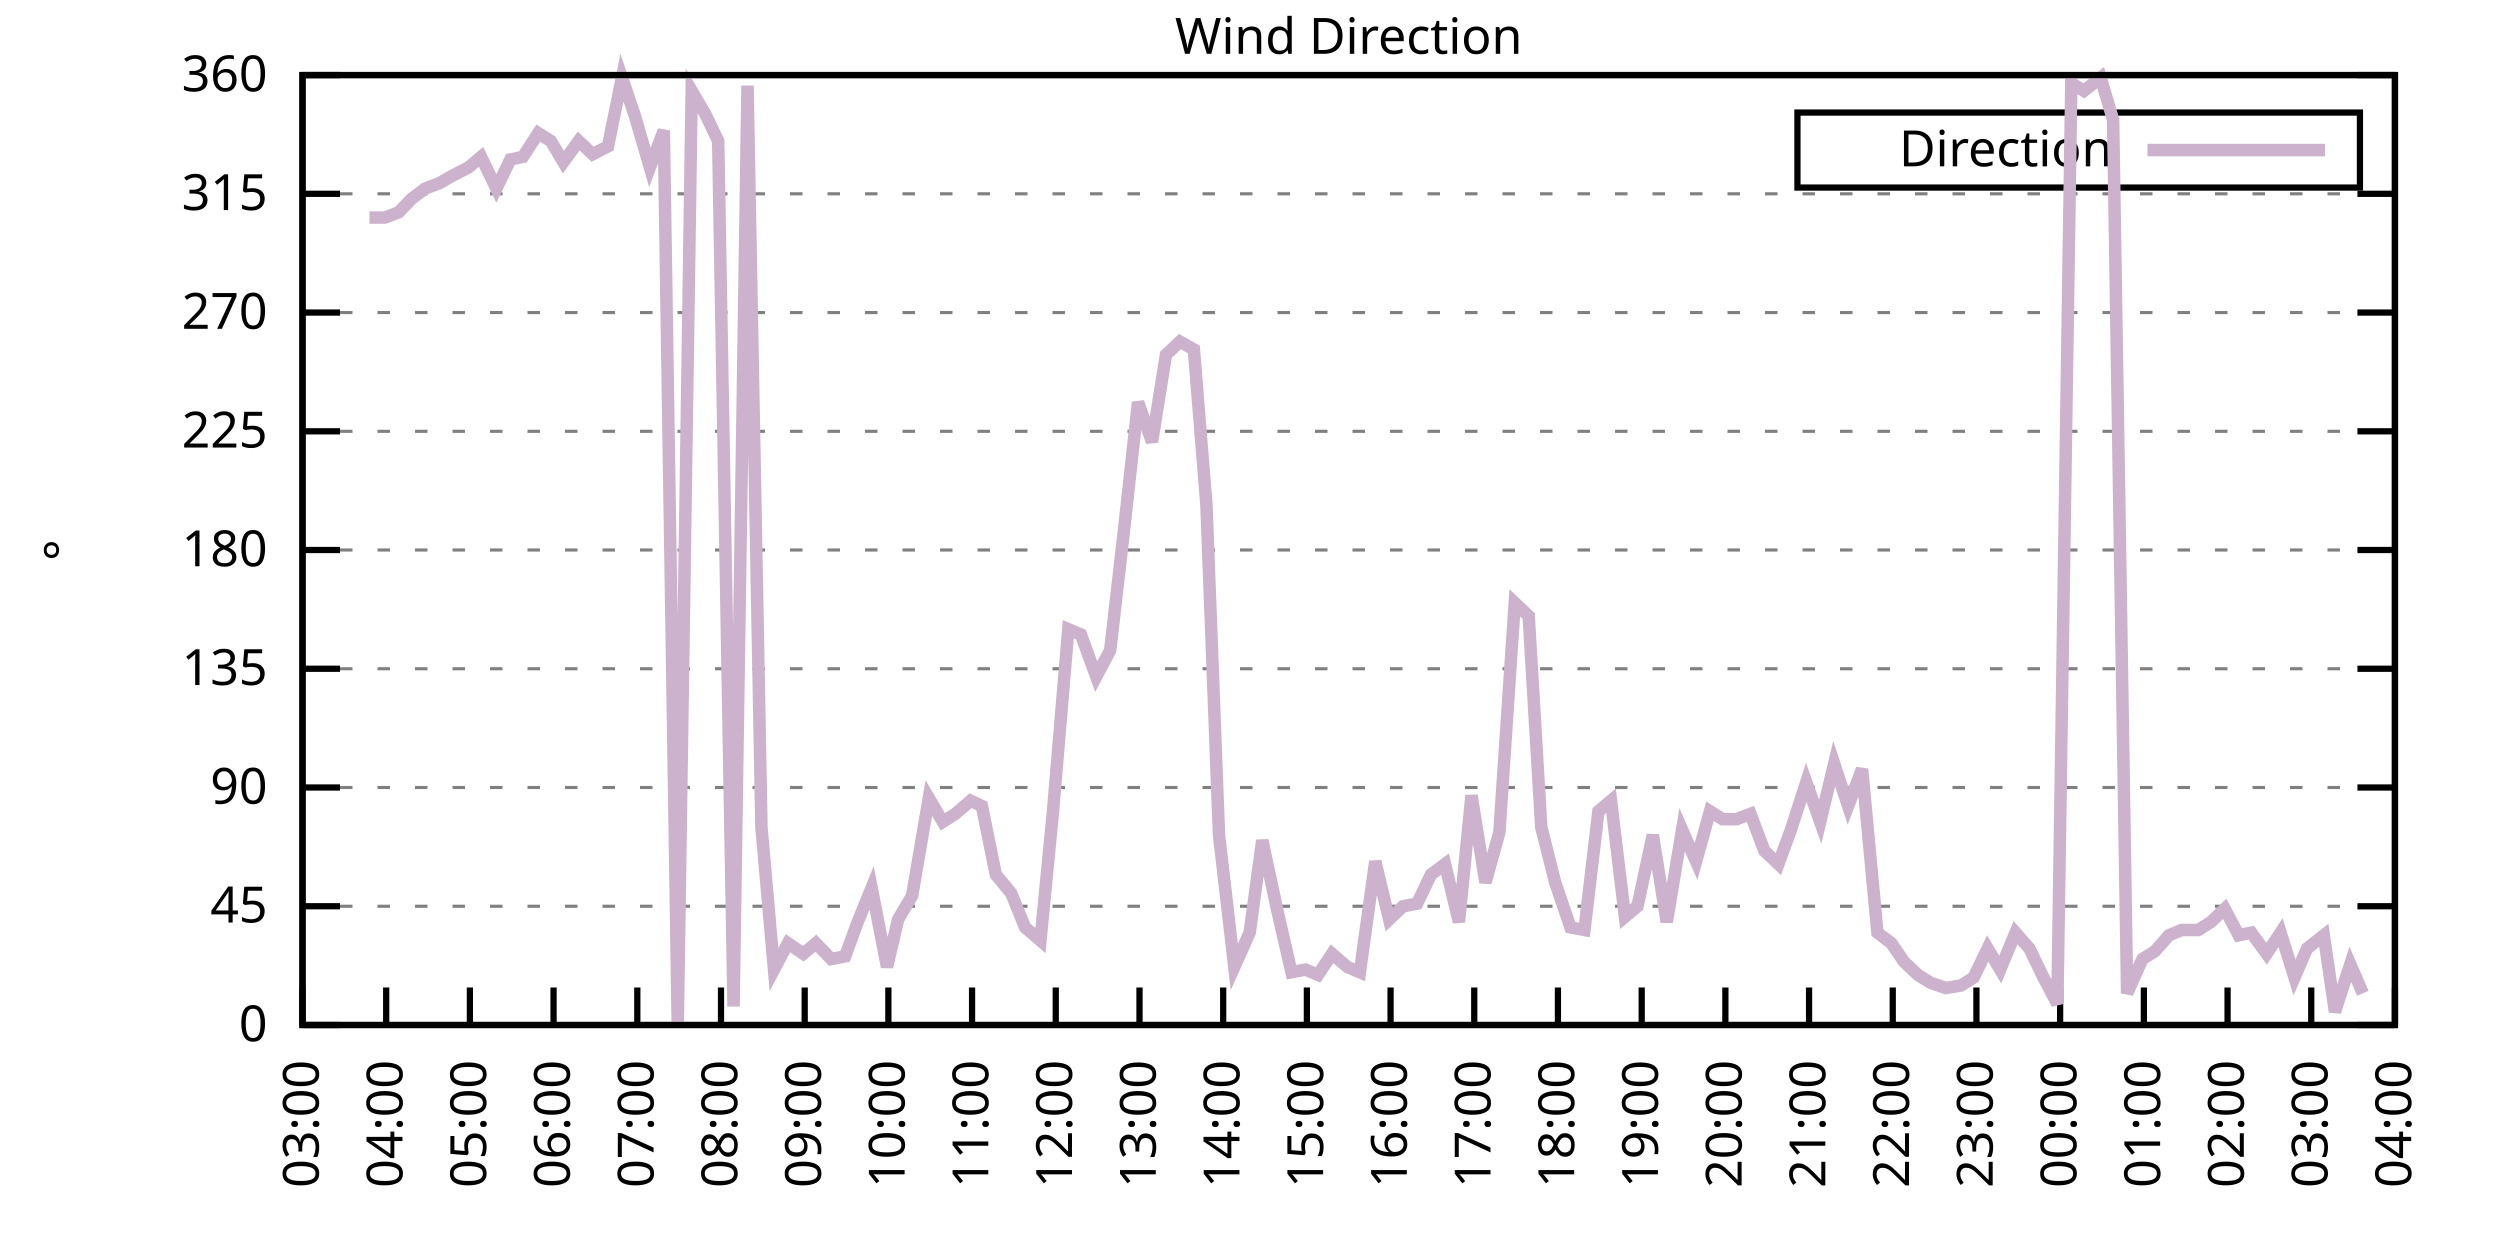
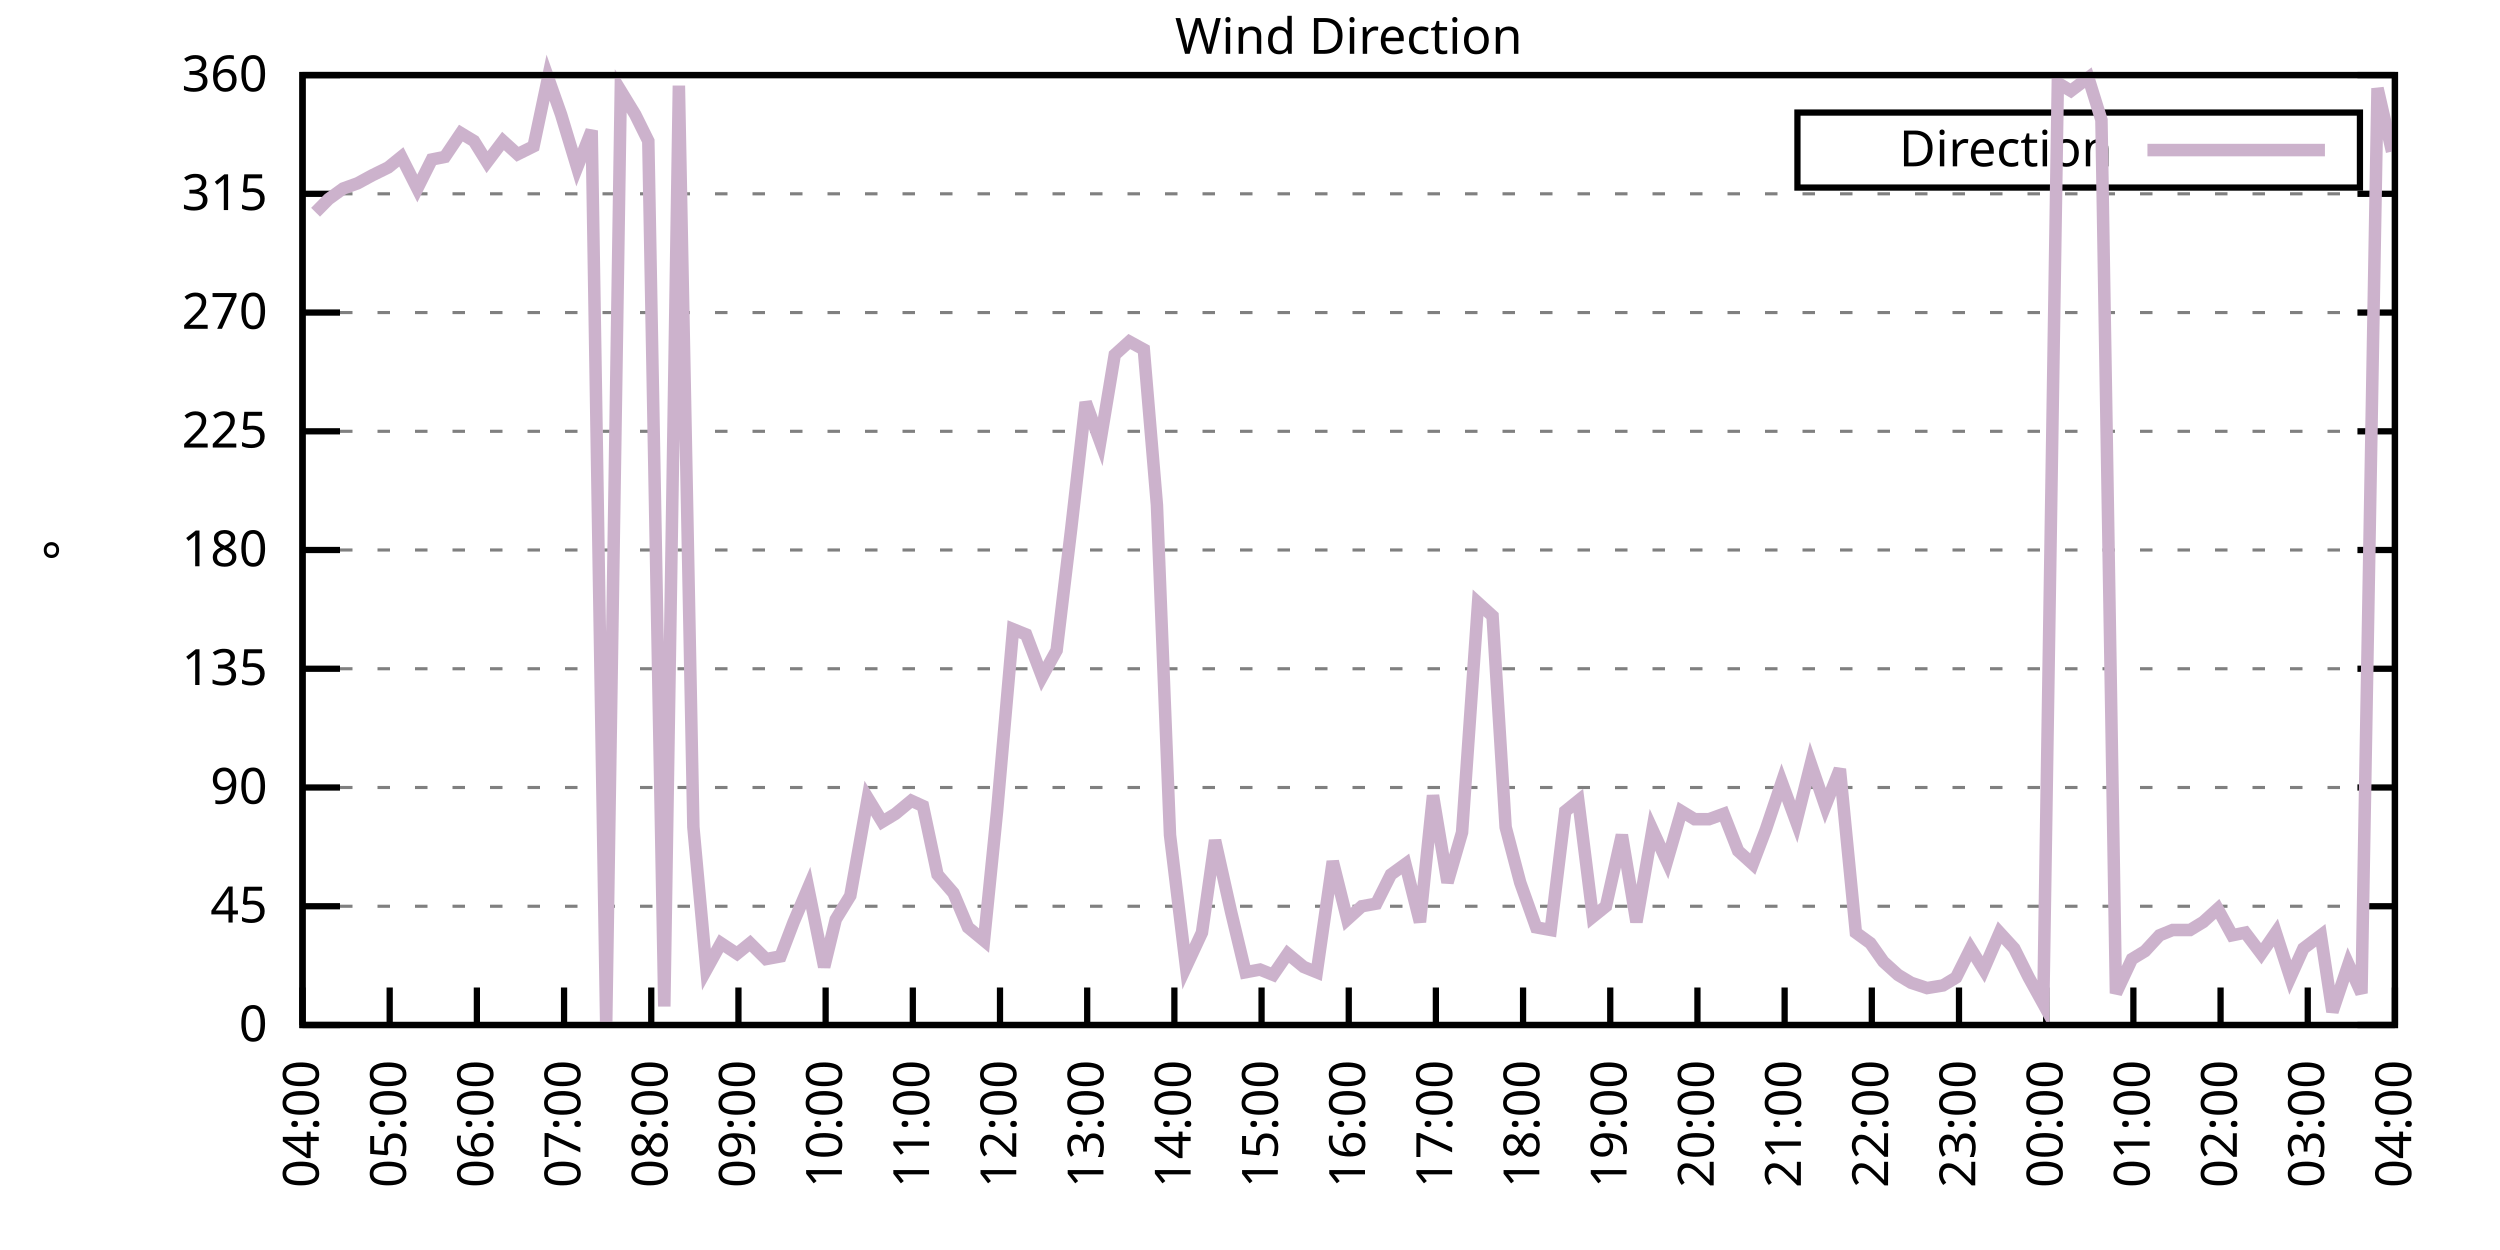
<svg xmlns="http://www.w3.org/2000/svg" xmlns:xlink="http://www.w3.org/1999/xlink" width="400" height="200" viewBox="0 0 400 200">
  <g id="gnuplot_canvas">
    <rect x="0" y="0" width="400" height="200" fill="none" />
    <defs>
      <circle id="gpDot" r="0.5" stroke-width="0.5" stroke="currentColor" />
      <path id="gpPt0" stroke-width="0.333" stroke="currentColor" d="M-1,0 h2 M0,-1 v2" />
      <path id="gpPt1" stroke-width="0.333" stroke="currentColor" d="M-1,-1 L1,1 M1,-1 L-1,1" />
      <path id="gpPt2" stroke-width="0.333" stroke="currentColor" d="M-1,0 L1,0 M0,-1 L0,1 M-1,-1 L1,1 M-1,1 L1,-1" />
      <rect id="gpPt3" stroke-width="0.333" stroke="currentColor" x="-1" y="-1" width="2" height="2" />
      <rect id="gpPt4" stroke-width="0.333" stroke="currentColor" fill="currentColor" x="-1" y="-1" width="2" height="2" />
      <circle id="gpPt5" stroke-width="0.333" stroke="currentColor" cx="0" cy="0" r="1" />
      <use xlink:href="#gpPt5" id="gpPt6" fill="currentColor" stroke="none" />
      <path id="gpPt7" stroke-width="0.333" stroke="currentColor" d="M0,-1.33 L-1.33,0.67 L1.33,0.67 z" />
      <use xlink:href="#gpPt7" id="gpPt8" fill="currentColor" stroke="none" />
      <use xlink:href="#gpPt7" id="gpPt9" stroke="currentColor" transform="rotate(180)" />
      <use xlink:href="#gpPt9" id="gpPt10" fill="currentColor" stroke="none" />
      <use xlink:href="#gpPt3" id="gpPt11" stroke="currentColor" transform="rotate(45)" />
      <use xlink:href="#gpPt11" id="gpPt12" fill="currentColor" stroke="none" />
      <path id="gpPt13" stroke-width="0.333" stroke="currentColor" d="M0,1.330 L1.265,0.411 L0.782,-1.067 L-0.782,-1.076 L-1.265,0.411 z" />
      <use xlink:href="#gpPt13" id="gpPt14" fill="currentColor" stroke="none" />
      <filter id="textbox" filterUnits="objectBoundingBox" x="0" y="0" height="1" width="1">
        <feFlood flood-color="white" flood-opacity="1" result="bgnd" />
        <feComposite in="SourceGraphic" in2="bgnd" operator="atop" />
      </filter>
      <filter id="greybox" filterUnits="objectBoundingBox" x="0" y="0" height="1" width="1">
        <feFlood flood-color="lightgrey" flood-opacity="1" result="grey" />
        <feComposite in="SourceGraphic" in2="grey" operator="atop" />
      </filter>
    </defs>
    <g fill="none" color="white" stroke="currentColor" stroke-width="1.00" stroke-linecap="butt" stroke-linejoin="miter">
</g>
    <g fill="none" color="black" stroke="currentColor" stroke-width="1.00" stroke-linecap="butt" stroke-linejoin="miter">
      <g stroke="none" shape-rendering="crispEdges">
        <polygon fill="rgb(255, 255, 255)" points="48.40,164.00 383.18,164.00 383.18,12.02 48.40,12.02 " />
      </g>
    </g>
    <g fill="none" color="black" stroke="currentColor" stroke-width="1.00" stroke-linecap="butt" stroke-linejoin="miter">
</g>
    <g fill="none" color="black" stroke="black" stroke-width="0.50" stroke-linecap="butt" stroke-linejoin="miter">
</g>
    <g fill="none" color="gray" stroke="currentColor" stroke-width="0.50" stroke-linecap="butt" stroke-linejoin="miter">
      <path stroke="gray" stroke-dasharray="2,4" class="gridline" d="M48.40,164.00 L383.19,164.00  " />
    </g>
    <g fill="none" color="gray" stroke="gray" stroke-width="1.00" stroke-linecap="butt" stroke-linejoin="miter">
</g>
    <g fill="none" color="black" stroke="currentColor" stroke-width="1.00" stroke-linecap="butt" stroke-linejoin="miter">
      <path stroke="black" d="M48.40,164.00 L54.40,164.00 M383.19,164.00 L377.19,164.00  " />
      <g transform="translate(42.80,166.60)" stroke="none" fill="black" font-family="Sans" font-size="8.00" text-anchor="end">
        <text>
          <tspan font-family="Sans"> 0</tspan>
        </text>
      </g>
    </g>
    <g fill="none" color="black" stroke="currentColor" stroke-width="1.00" stroke-linecap="butt" stroke-linejoin="miter">
</g>
    <g fill="none" color="black" stroke="black" stroke-width="0.50" stroke-linecap="butt" stroke-linejoin="miter">
</g>
    <g fill="none" color="gray" stroke="currentColor" stroke-width="0.50" stroke-linecap="butt" stroke-linejoin="miter">
      <path stroke="gray" stroke-dasharray="2,4" class="gridline" d="M48.40,145.00 L383.19,145.00  " />
    </g>
    <g fill="none" color="gray" stroke="gray" stroke-width="1.00" stroke-linecap="butt" stroke-linejoin="miter">
</g>
    <g fill="none" color="black" stroke="currentColor" stroke-width="1.00" stroke-linecap="butt" stroke-linejoin="miter">
      <path stroke="black" d="M48.40,145.00 L54.40,145.00 M383.19,145.00 L377.19,145.00  " />
      <g transform="translate(42.80,147.60)" stroke="none" fill="black" font-family="Sans" font-size="8.00" text-anchor="end">
        <text>
          <tspan font-family="Sans"> 45</tspan>
        </text>
      </g>
    </g>
    <g fill="none" color="black" stroke="currentColor" stroke-width="1.00" stroke-linecap="butt" stroke-linejoin="miter">
</g>
    <g fill="none" color="black" stroke="black" stroke-width="0.50" stroke-linecap="butt" stroke-linejoin="miter">
</g>
    <g fill="none" color="gray" stroke="currentColor" stroke-width="0.50" stroke-linecap="butt" stroke-linejoin="miter">
      <path stroke="gray" stroke-dasharray="2,4" class="gridline" d="M48.40,126.00 L383.19,126.00  " />
    </g>
    <g fill="none" color="gray" stroke="gray" stroke-width="1.00" stroke-linecap="butt" stroke-linejoin="miter">
</g>
    <g fill="none" color="black" stroke="currentColor" stroke-width="1.00" stroke-linecap="butt" stroke-linejoin="miter">
      <path stroke="black" d="M48.40,126.00 L54.40,126.00 M383.19,126.00 L377.19,126.00  " />
      <g transform="translate(42.80,128.60)" stroke="none" fill="black" font-family="Sans" font-size="8.00" text-anchor="end">
        <text>
          <tspan font-family="Sans"> 90</tspan>
        </text>
      </g>
    </g>
    <g fill="none" color="black" stroke="currentColor" stroke-width="1.00" stroke-linecap="butt" stroke-linejoin="miter">
</g>
    <g fill="none" color="black" stroke="black" stroke-width="0.50" stroke-linecap="butt" stroke-linejoin="miter">
</g>
    <g fill="none" color="gray" stroke="currentColor" stroke-width="0.50" stroke-linecap="butt" stroke-linejoin="miter">
      <path stroke="gray" stroke-dasharray="2,4" class="gridline" d="M48.40,107.00 L383.19,107.00  " />
    </g>
    <g fill="none" color="gray" stroke="gray" stroke-width="1.00" stroke-linecap="butt" stroke-linejoin="miter">
</g>
    <g fill="none" color="black" stroke="currentColor" stroke-width="1.00" stroke-linecap="butt" stroke-linejoin="miter">
      <path stroke="black" d="M48.40,107.00 L54.40,107.00 M383.19,107.00 L377.19,107.00  " />
      <g transform="translate(42.80,109.60)" stroke="none" fill="black" font-family="Sans" font-size="8.00" text-anchor="end">
        <text>
          <tspan font-family="Sans"> 135</tspan>
        </text>
      </g>
    </g>
    <g fill="none" color="black" stroke="currentColor" stroke-width="1.00" stroke-linecap="butt" stroke-linejoin="miter">
</g>
    <g fill="none" color="black" stroke="black" stroke-width="0.50" stroke-linecap="butt" stroke-linejoin="miter">
</g>
    <g fill="none" color="gray" stroke="currentColor" stroke-width="0.50" stroke-linecap="butt" stroke-linejoin="miter">
      <path stroke="gray" stroke-dasharray="2,4" class="gridline" d="M48.40,88.00 L383.19,88.00  " />
    </g>
    <g fill="none" color="gray" stroke="gray" stroke-width="1.00" stroke-linecap="butt" stroke-linejoin="miter">
</g>
    <g fill="none" color="black" stroke="currentColor" stroke-width="1.00" stroke-linecap="butt" stroke-linejoin="miter">
      <path stroke="black" d="M48.40,88.00 L54.40,88.00 M383.19,88.00 L377.19,88.00  " />
      <g transform="translate(42.80,90.60)" stroke="none" fill="black" font-family="Sans" font-size="8.00" text-anchor="end">
        <text>
          <tspan font-family="Sans"> 180</tspan>
        </text>
      </g>
    </g>
    <g fill="none" color="black" stroke="currentColor" stroke-width="1.00" stroke-linecap="butt" stroke-linejoin="miter">
</g>
    <g fill="none" color="black" stroke="black" stroke-width="0.50" stroke-linecap="butt" stroke-linejoin="miter">
</g>
    <g fill="none" color="gray" stroke="currentColor" stroke-width="0.50" stroke-linecap="butt" stroke-linejoin="miter">
      <path stroke="gray" stroke-dasharray="2,4" class="gridline" d="M48.40,69.01 L383.19,69.01  " />
    </g>
    <g fill="none" color="gray" stroke="gray" stroke-width="1.00" stroke-linecap="butt" stroke-linejoin="miter">
</g>
    <g fill="none" color="black" stroke="currentColor" stroke-width="1.00" stroke-linecap="butt" stroke-linejoin="miter">
      <path stroke="black" d="M48.40,69.01 L54.40,69.01 M383.19,69.01 L377.19,69.01  " />
      <g transform="translate(42.80,71.61)" stroke="none" fill="black" font-family="Sans" font-size="8.00" text-anchor="end">
        <text>
          <tspan font-family="Sans"> 225</tspan>
        </text>
      </g>
    </g>
    <g fill="none" color="black" stroke="currentColor" stroke-width="1.00" stroke-linecap="butt" stroke-linejoin="miter">
</g>
    <g fill="none" color="black" stroke="black" stroke-width="0.50" stroke-linecap="butt" stroke-linejoin="miter">
</g>
    <g fill="none" color="gray" stroke="currentColor" stroke-width="0.50" stroke-linecap="butt" stroke-linejoin="miter">
      <path stroke="gray" stroke-dasharray="2,4" class="gridline" d="M48.40,50.01 L383.19,50.01  " />
    </g>
    <g fill="none" color="gray" stroke="gray" stroke-width="1.00" stroke-linecap="butt" stroke-linejoin="miter">
</g>
    <g fill="none" color="black" stroke="currentColor" stroke-width="1.00" stroke-linecap="butt" stroke-linejoin="miter">
      <path stroke="black" d="M48.40,50.01 L54.40,50.01 M383.19,50.01 L377.19,50.01  " />
      <g transform="translate(42.80,52.61)" stroke="none" fill="black" font-family="Sans" font-size="8.00" text-anchor="end">
        <text>
          <tspan font-family="Sans"> 270</tspan>
        </text>
      </g>
    </g>
    <g fill="none" color="black" stroke="currentColor" stroke-width="1.00" stroke-linecap="butt" stroke-linejoin="miter">
</g>
    <g fill="none" color="black" stroke="black" stroke-width="0.50" stroke-linecap="butt" stroke-linejoin="miter">
</g>
    <g fill="none" color="gray" stroke="currentColor" stroke-width="0.50" stroke-linecap="butt" stroke-linejoin="miter">
      <path stroke="gray" stroke-dasharray="2,4" class="gridline" d="M48.40,31.01 L383.19,31.01  " />
    </g>
    <g fill="none" color="gray" stroke="gray" stroke-width="1.00" stroke-linecap="butt" stroke-linejoin="miter">
</g>
    <g fill="none" color="black" stroke="currentColor" stroke-width="1.00" stroke-linecap="butt" stroke-linejoin="miter">
      <path stroke="black" d="M48.40,31.01 L54.40,31.01 M383.19,31.01 L377.19,31.01  " />
      <g transform="translate(42.80,33.61)" stroke="none" fill="black" font-family="Sans" font-size="8.00" text-anchor="end">
        <text>
          <tspan font-family="Sans"> 315</tspan>
        </text>
      </g>
    </g>
    <g fill="none" color="black" stroke="currentColor" stroke-width="1.00" stroke-linecap="butt" stroke-linejoin="miter">
</g>
    <g fill="none" color="black" stroke="black" stroke-width="0.50" stroke-linecap="butt" stroke-linejoin="miter">
</g>
    <g fill="none" color="gray" stroke="currentColor" stroke-width="0.50" stroke-linecap="butt" stroke-linejoin="miter">
      <path stroke="gray" stroke-dasharray="2,4" class="gridline" d="M48.40,12.01 L383.19,12.01  " />
    </g>
    <g fill="none" color="gray" stroke="gray" stroke-width="1.00" stroke-linecap="butt" stroke-linejoin="miter">
</g>
    <g fill="none" color="black" stroke="currentColor" stroke-width="1.00" stroke-linecap="butt" stroke-linejoin="miter">
      <path stroke="black" d="M48.40,12.01 L54.40,12.01 M383.19,12.01 L377.19,12.01  " />
      <g transform="translate(42.80,14.61)" stroke="none" fill="black" font-family="Sans" font-size="8.00" text-anchor="end">
        <text>
          <tspan font-family="Sans"> 360</tspan>
        </text>
      </g>
    </g>
    <g fill="none" color="black" stroke="currentColor" stroke-width="1.00" stroke-linecap="butt" stroke-linejoin="miter">
      <path stroke="black" d="M48.40,164.00 L48.40,158.00  " />
      <g transform="translate(51.00,169.60) rotate(270.00)" stroke="none" fill="black" font-family="Sans" font-size="8.00" text-anchor="end">
        <text>
-           <tspan font-family="Sans">03:00</tspan>
-         </text>
-       </g>
-     </g>
-     <g fill="none" color="black" stroke="currentColor" stroke-width="1.00" stroke-linecap="butt" stroke-linejoin="miter">
-       <path stroke="black" d="M61.79,164.00 L61.79,158.00  " />
-       <g transform="translate(64.39,169.60) rotate(270.00)" stroke="none" fill="black" font-family="Sans" font-size="8.00" text-anchor="end">
-         <text>
          <tspan font-family="Sans">04:00</tspan>
        </text>
      </g>
    </g>
    <g fill="none" color="black" stroke="currentColor" stroke-width="1.00" stroke-linecap="butt" stroke-linejoin="miter">
-       <path stroke="black" d="M75.18,164.00 L75.18,158.00  " />
-       <g transform="translate(77.78,169.60) rotate(270.00)" stroke="none" fill="black" font-family="Sans" font-size="8.00" text-anchor="end">
+       <path stroke="black" d="M62.35,164.00 L62.35,158.00  " />
+       <g transform="translate(64.95,169.60) rotate(270.00)" stroke="none" fill="black" font-family="Sans" font-size="8.00" text-anchor="end">
        <text>
          <tspan font-family="Sans">05:00</tspan>
        </text>
      </g>
    </g>
    <g fill="none" color="black" stroke="currentColor" stroke-width="1.00" stroke-linecap="butt" stroke-linejoin="miter">
-       <path stroke="black" d="M88.57,164.00 L88.57,158.00  " />
-       <g transform="translate(91.17,169.60) rotate(270.00)" stroke="none" fill="black" font-family="Sans" font-size="8.00" text-anchor="end">
+       <path stroke="black" d="M76.30,164.00 L76.30,158.00  " />
+       <g transform="translate(78.90,169.60) rotate(270.00)" stroke="none" fill="black" font-family="Sans" font-size="8.00" text-anchor="end">
        <text>
          <tspan font-family="Sans">06:00</tspan>
        </text>
      </g>
    </g>
    <g fill="none" color="black" stroke="currentColor" stroke-width="1.00" stroke-linecap="butt" stroke-linejoin="miter">
-       <path stroke="black" d="M101.97,164.00 L101.97,158.00  " />
-       <g transform="translate(104.57,169.60) rotate(270.00)" stroke="none" fill="black" font-family="Sans" font-size="8.00" text-anchor="end">
+       <path stroke="black" d="M90.25,164.00 L90.25,158.00  " />
+       <g transform="translate(92.85,169.60) rotate(270.00)" stroke="none" fill="black" font-family="Sans" font-size="8.00" text-anchor="end">
        <text>
          <tspan font-family="Sans">07:00</tspan>
        </text>
      </g>
    </g>
    <g fill="none" color="black" stroke="currentColor" stroke-width="1.00" stroke-linecap="butt" stroke-linejoin="miter">
-       <path stroke="black" d="M115.36,164.00 L115.36,158.00  " />
-       <g transform="translate(117.96,169.60) rotate(270.00)" stroke="none" fill="black" font-family="Sans" font-size="8.00" text-anchor="end">
+       <path stroke="black" d="M104.20,164.00 L104.20,158.00  " />
+       <g transform="translate(106.80,169.60) rotate(270.00)" stroke="none" fill="black" font-family="Sans" font-size="8.00" text-anchor="end">
        <text>
          <tspan font-family="Sans">08:00</tspan>
        </text>
      </g>
    </g>
    <g fill="none" color="black" stroke="currentColor" stroke-width="1.00" stroke-linecap="butt" stroke-linejoin="miter">
-       <path stroke="black" d="M128.75,164.00 L128.75,158.00  " />
-       <g transform="translate(131.35,169.60) rotate(270.00)" stroke="none" fill="black" font-family="Sans" font-size="8.00" text-anchor="end">
+       <path stroke="black" d="M118.15,164.00 L118.15,158.00  " />
+       <g transform="translate(120.75,169.60) rotate(270.00)" stroke="none" fill="black" font-family="Sans" font-size="8.00" text-anchor="end">
        <text>
          <tspan font-family="Sans">09:00</tspan>
        </text>
      </g>
    </g>
    <g fill="none" color="black" stroke="currentColor" stroke-width="1.00" stroke-linecap="butt" stroke-linejoin="miter">
-       <path stroke="black" d="M142.14,164.00 L142.14,158.00  " />
-       <g transform="translate(144.74,169.60) rotate(270.00)" stroke="none" fill="black" font-family="Sans" font-size="8.00" text-anchor="end">
+       <path stroke="black" d="M132.10,164.00 L132.10,158.00  " />
+       <g transform="translate(134.70,169.60) rotate(270.00)" stroke="none" fill="black" font-family="Sans" font-size="8.00" text-anchor="end">
        <text>
          <tspan font-family="Sans">10:00</tspan>
        </text>
      </g>
    </g>
    <g fill="none" color="black" stroke="currentColor" stroke-width="1.00" stroke-linecap="butt" stroke-linejoin="miter">
-       <path stroke="black" d="M155.53,164.00 L155.53,158.00  " />
-       <g transform="translate(158.13,169.60) rotate(270.00)" stroke="none" fill="black" font-family="Sans" font-size="8.00" text-anchor="end">
+       <path stroke="black" d="M146.05,164.00 L146.05,158.00  " />
+       <g transform="translate(148.65,169.60) rotate(270.00)" stroke="none" fill="black" font-family="Sans" font-size="8.00" text-anchor="end">
        <text>
          <tspan font-family="Sans">11:00</tspan>
        </text>
      </g>
    </g>
    <g fill="none" color="black" stroke="currentColor" stroke-width="1.00" stroke-linecap="butt" stroke-linejoin="miter">
-       <path stroke="black" d="M168.92,164.00 L168.92,158.00  " />
-       <g transform="translate(171.52,169.60) rotate(270.00)" stroke="none" fill="black" font-family="Sans" font-size="8.00" text-anchor="end">
+       <path stroke="black" d="M160.00,164.00 L160.00,158.00  " />
+       <g transform="translate(162.60,169.60) rotate(270.00)" stroke="none" fill="black" font-family="Sans" font-size="8.00" text-anchor="end">
        <text>
          <tspan font-family="Sans">12:00</tspan>
        </text>
      </g>
    </g>
    <g fill="none" color="black" stroke="currentColor" stroke-width="1.00" stroke-linecap="butt" stroke-linejoin="miter">
-       <path stroke="black" d="M182.32,164.00 L182.32,158.00  " />
-       <g transform="translate(184.92,169.60) rotate(270.00)" stroke="none" fill="black" font-family="Sans" font-size="8.00" text-anchor="end">
+       <path stroke="black" d="M173.95,164.00 L173.95,158.00  " />
+       <g transform="translate(176.55,169.60) rotate(270.00)" stroke="none" fill="black" font-family="Sans" font-size="8.00" text-anchor="end">
        <text>
          <tspan font-family="Sans">13:00</tspan>
        </text>
      </g>
    </g>
    <g fill="none" color="black" stroke="currentColor" stroke-width="1.00" stroke-linecap="butt" stroke-linejoin="miter">
-       <path stroke="black" d="M195.71,164.00 L195.71,158.00  " />
-       <g transform="translate(198.31,169.60) rotate(270.00)" stroke="none" fill="black" font-family="Sans" font-size="8.00" text-anchor="end">
+       <path stroke="black" d="M187.90,164.00 L187.90,158.00  " />
+       <g transform="translate(190.50,169.60) rotate(270.00)" stroke="none" fill="black" font-family="Sans" font-size="8.00" text-anchor="end">
        <text>
          <tspan font-family="Sans">14:00</tspan>
        </text>
      </g>
    </g>
    <g fill="none" color="black" stroke="currentColor" stroke-width="1.00" stroke-linecap="butt" stroke-linejoin="miter">
-       <path stroke="black" d="M209.10,164.00 L209.10,158.00  " />
-       <g transform="translate(211.70,169.60) rotate(270.00)" stroke="none" fill="black" font-family="Sans" font-size="8.00" text-anchor="end">
+       <path stroke="black" d="M201.85,164.00 L201.85,158.00  " />
+       <g transform="translate(204.45,169.60) rotate(270.00)" stroke="none" fill="black" font-family="Sans" font-size="8.00" text-anchor="end">
        <text>
          <tspan font-family="Sans">15:00</tspan>
        </text>
      </g>
    </g>
    <g fill="none" color="black" stroke="currentColor" stroke-width="1.00" stroke-linecap="butt" stroke-linejoin="miter">
-       <path stroke="black" d="M222.49,164.00 L222.49,158.00  " />
-       <g transform="translate(225.09,169.60) rotate(270.00)" stroke="none" fill="black" font-family="Sans" font-size="8.00" text-anchor="end">
+       <path stroke="black" d="M215.80,164.00 L215.80,158.00  " />
+       <g transform="translate(218.40,169.60) rotate(270.00)" stroke="none" fill="black" font-family="Sans" font-size="8.00" text-anchor="end">
        <text>
          <tspan font-family="Sans">16:00</tspan>
        </text>
      </g>
    </g>
    <g fill="none" color="black" stroke="currentColor" stroke-width="1.00" stroke-linecap="butt" stroke-linejoin="miter">
-       <path stroke="black" d="M235.88,164.00 L235.88,158.00  " />
-       <g transform="translate(238.48,169.60) rotate(270.00)" stroke="none" fill="black" font-family="Sans" font-size="8.00" text-anchor="end">
+       <path stroke="black" d="M229.74,164.00 L229.74,158.00  " />
+       <g transform="translate(232.34,169.60) rotate(270.00)" stroke="none" fill="black" font-family="Sans" font-size="8.00" text-anchor="end">
        <text>
          <tspan font-family="Sans">17:00</tspan>
        </text>
      </g>
    </g>
    <g fill="none" color="black" stroke="currentColor" stroke-width="1.00" stroke-linecap="butt" stroke-linejoin="miter">
-       <path stroke="black" d="M249.27,164.00 L249.27,158.00  " />
-       <g transform="translate(251.87,169.60) rotate(270.00)" stroke="none" fill="black" font-family="Sans" font-size="8.00" text-anchor="end">
+       <path stroke="black" d="M243.69,164.00 L243.69,158.00  " />
+       <g transform="translate(246.29,169.60) rotate(270.00)" stroke="none" fill="black" font-family="Sans" font-size="8.00" text-anchor="end">
        <text>
          <tspan font-family="Sans">18:00</tspan>
        </text>
      </g>
    </g>
    <g fill="none" color="black" stroke="currentColor" stroke-width="1.00" stroke-linecap="butt" stroke-linejoin="miter">
-       <path stroke="black" d="M262.67,164.00 L262.67,158.00  " />
-       <g transform="translate(265.27,169.60) rotate(270.00)" stroke="none" fill="black" font-family="Sans" font-size="8.00" text-anchor="end">
+       <path stroke="black" d="M257.64,164.00 L257.64,158.00  " />
+       <g transform="translate(260.24,169.60) rotate(270.00)" stroke="none" fill="black" font-family="Sans" font-size="8.00" text-anchor="end">
        <text>
          <tspan font-family="Sans">19:00</tspan>
        </text>
      </g>
    </g>
    <g fill="none" color="black" stroke="currentColor" stroke-width="1.00" stroke-linecap="butt" stroke-linejoin="miter">
-       <path stroke="black" d="M276.06,164.00 L276.06,158.00  " />
-       <g transform="translate(278.66,169.60) rotate(270.00)" stroke="none" fill="black" font-family="Sans" font-size="8.00" text-anchor="end">
+       <path stroke="black" d="M271.59,164.00 L271.59,158.00  " />
+       <g transform="translate(274.19,169.60) rotate(270.00)" stroke="none" fill="black" font-family="Sans" font-size="8.00" text-anchor="end">
        <text>
          <tspan font-family="Sans">20:00</tspan>
        </text>
      </g>
    </g>
    <g fill="none" color="black" stroke="currentColor" stroke-width="1.00" stroke-linecap="butt" stroke-linejoin="miter">
-       <path stroke="black" d="M289.45,164.00 L289.45,158.00  " />
-       <g transform="translate(292.05,169.60) rotate(270.00)" stroke="none" fill="black" font-family="Sans" font-size="8.00" text-anchor="end">
+       <path stroke="black" d="M285.54,164.00 L285.54,158.00  " />
+       <g transform="translate(288.14,169.60) rotate(270.00)" stroke="none" fill="black" font-family="Sans" font-size="8.00" text-anchor="end">
        <text>
          <tspan font-family="Sans">21:00</tspan>
        </text>
      </g>
    </g>
    <g fill="none" color="black" stroke="currentColor" stroke-width="1.00" stroke-linecap="butt" stroke-linejoin="miter">
-       <path stroke="black" d="M302.84,164.00 L302.84,158.00  " />
-       <g transform="translate(305.44,169.60) rotate(270.00)" stroke="none" fill="black" font-family="Sans" font-size="8.00" text-anchor="end">
+       <path stroke="black" d="M299.49,164.00 L299.49,158.00  " />
+       <g transform="translate(302.09,169.60) rotate(270.00)" stroke="none" fill="black" font-family="Sans" font-size="8.00" text-anchor="end">
        <text>
          <tspan font-family="Sans">22:00</tspan>
        </text>
      </g>
    </g>
    <g fill="none" color="black" stroke="currentColor" stroke-width="1.00" stroke-linecap="butt" stroke-linejoin="miter">
-       <path stroke="black" d="M316.23,164.00 L316.23,158.00  " />
-       <g transform="translate(318.83,169.60) rotate(270.00)" stroke="none" fill="black" font-family="Sans" font-size="8.00" text-anchor="end">
+       <path stroke="black" d="M313.44,164.00 L313.44,158.00  " />
+       <g transform="translate(316.04,169.60) rotate(270.00)" stroke="none" fill="black" font-family="Sans" font-size="8.00" text-anchor="end">
        <text>
          <tspan font-family="Sans">23:00</tspan>
        </text>
      </g>
    </g>
    <g fill="none" color="black" stroke="currentColor" stroke-width="1.00" stroke-linecap="butt" stroke-linejoin="miter">
-       <path stroke="black" d="M329.62,164.00 L329.62,158.00  " />
-       <g transform="translate(332.22,169.60) rotate(270.00)" stroke="none" fill="black" font-family="Sans" font-size="8.00" text-anchor="end">
+       <path stroke="black" d="M327.39,164.00 L327.39,158.00  " />
+       <g transform="translate(329.99,169.60) rotate(270.00)" stroke="none" fill="black" font-family="Sans" font-size="8.00" text-anchor="end">
        <text>
          <tspan font-family="Sans">00:00</tspan>
        </text>
      </g>
    </g>
    <g fill="none" color="black" stroke="currentColor" stroke-width="1.00" stroke-linecap="butt" stroke-linejoin="miter">
-       <path stroke="black" d="M343.02,164.00 L343.02,158.00  " />
-       <g transform="translate(345.62,169.60) rotate(270.00)" stroke="none" fill="black" font-family="Sans" font-size="8.00" text-anchor="end">
+       <path stroke="black" d="M341.34,164.00 L341.34,158.00  " />
+       <g transform="translate(343.94,169.60) rotate(270.00)" stroke="none" fill="black" font-family="Sans" font-size="8.00" text-anchor="end">
        <text>
          <tspan font-family="Sans">01:00</tspan>
        </text>
      </g>
    </g>
    <g fill="none" color="black" stroke="currentColor" stroke-width="1.00" stroke-linecap="butt" stroke-linejoin="miter">
-       <path stroke="black" d="M356.41,164.00 L356.41,158.00  " />
-       <g transform="translate(359.01,169.60) rotate(270.00)" stroke="none" fill="black" font-family="Sans" font-size="8.00" text-anchor="end">
+       <path stroke="black" d="M355.29,164.00 L355.29,158.00  " />
+       <g transform="translate(357.89,169.60) rotate(270.00)" stroke="none" fill="black" font-family="Sans" font-size="8.00" text-anchor="end">
        <text>
          <tspan font-family="Sans">02:00</tspan>
        </text>
      </g>
    </g>
    <g fill="none" color="black" stroke="currentColor" stroke-width="1.00" stroke-linecap="butt" stroke-linejoin="miter">
-       <path stroke="black" d="M369.80,164.00 L369.80,158.00  " />
-       <g transform="translate(372.40,169.60) rotate(270.00)" stroke="none" fill="black" font-family="Sans" font-size="8.00" text-anchor="end">
+       <path stroke="black" d="M369.24,164.00 L369.24,158.00  " />
+       <g transform="translate(371.84,169.60) rotate(270.00)" stroke="none" fill="black" font-family="Sans" font-size="8.00" text-anchor="end">
        <text>
          <tspan font-family="Sans">03:00</tspan>
        </text>
      </g>
    </g>
    <g fill="none" color="black" stroke="currentColor" stroke-width="1.00" stroke-linecap="butt" stroke-linejoin="miter">
      <path stroke="black" d="M383.19,164.00 L383.19,158.00  " />
      <g transform="translate(385.79,169.60) rotate(270.00)" stroke="none" fill="black" font-family="Sans" font-size="8.00" text-anchor="end">
        <text>
          <tspan font-family="Sans">04:00</tspan>
        </text>
      </g>
    </g>
    <g fill="none" color="black" stroke="currentColor" stroke-width="1.00" stroke-linecap="butt" stroke-linejoin="miter">
</g>
    <g fill="none" color="black" stroke="currentColor" stroke-width="1.00" stroke-linecap="butt" stroke-linejoin="miter">
      <path stroke="black" d="M48.40,12.01 L48.40,164.00 L383.19,164.00 L383.19,12.01 L48.40,12.01 Z  " />
    </g>
    <g fill="none" color="black" stroke="currentColor" stroke-width="1.00" stroke-linecap="butt" stroke-linejoin="miter">
</g>
    <g fill="none" color="black" stroke="currentColor" stroke-width="1.00" stroke-linecap="butt" stroke-linejoin="miter">
      <path stroke="black" d="M287.59,30.01 L287.59,18.01 L377.59,18.01 L377.59,30.01 L287.59,30.01 Z  " />
    </g>
    <g id="Wind_direction_plot_1">
      <g fill="none" color="white" stroke="black" stroke-width="2.00" stroke-linecap="butt" stroke-linejoin="miter">
</g>
      <g fill="none" color="black" stroke="currentColor" stroke-width="2.00" stroke-linecap="butt" stroke-linejoin="miter">
        <g transform="translate(337.99,26.61)" stroke="none" fill="black" font-family="Sans" font-size="8.00" text-anchor="end">
          <text>
            <tspan font-family="Sans">Direction</tspan>
          </text>
        </g>
      </g>
      <g fill="none" color="black" stroke="currentColor" stroke-width="2.00" stroke-linecap="butt" stroke-linejoin="miter">
-         <path stroke="rgb(204, 178, 204)" d="M343.59,24.01 L371.99,24.01 M59.11,34.81 L61.57,34.81 L63.80,33.96 L65.81,31.85 L68.04,30.16 L70.27,29.32   L72.50,28.05 L74.96,26.79 L76.97,25.10 L79.42,30.16 L81.66,25.52 L83.66,25.10 L86.12,21.30 L88.13,22.56   L90.14,25.94 L92.59,22.56 L94.82,24.68 L97.28,23.41 L99.51,12.43 L101.52,18.34 L103.98,26.79 L106.21,20.88   L108.44,164.00 L110.67,14.54 L112.90,18.34 L114.91,22.56 L117.37,161.04 L119.60,13.70 L121.83,132.34 L123.84,155.13   L126.07,150.91 L128.53,152.60 L130.54,150.91 L132.99,153.45 L135.22,153.02 L137.23,147.53 L139.46,142.05 L141.92,154.71   L143.70,147.11 L145.94,143.31 L148.61,127.69 L150.85,131.49 L152.85,130.22 L155.31,128.11 L157.10,128.96 L159.33,139.93   L161.78,142.89 L164.01,148.38 L166.47,150.49 L168.48,129.80 L170.93,100.67 L172.94,101.52 L175.40,108.27 L177.63,104.05   L179.86,84.63 L182.09,64.36 L184.32,70.70 L186.56,56.76 L188.79,54.65 L191.02,55.92 L193.03,80.83 L195.04,133.60   L197.49,154.71 L199.95,149.22 L201.96,134.45 L204.41,145.85 L206.64,155.56 L208.88,155.13 L210.88,155.98 L213.12,152.60   L215.57,154.71 L217.58,155.56 L220.04,137.82 L222.27,147.11 L224.50,145.00 L226.73,144.58 L228.96,139.93 L231.20,138.25   L233.43,147.53 L235.44,127.27 L237.67,141.20 L239.90,133.18 L242.36,96.45 L244.59,98.56 L246.60,132.34 L248.83,141.20   L251.28,148.38 L253.51,148.80 L255.75,129.80 L257.76,128.11 L259.99,146.69 L262.00,145.00 L264.45,133.60 L266.68,147.53   L269.14,132.76 L271.37,137.82 L273.60,129.80 L275.61,131.07 L277.84,131.07 L280.07,130.22 L282.31,136.14 L284.54,138.25   L286.55,132.76 L289.00,125.16 L291.23,131.49 L293.47,122.20 L295.70,128.96 L297.93,123.05 L300.39,149.22 L302.62,150.91   L304.63,153.87 L306.86,155.98 L308.87,157.24 L311.32,158.09 L313.78,157.67 L315.79,156.40 L318.02,151.76 L320.03,155.13   L322.48,149.22 L324.71,151.76 L326.95,156.40 L329.18,160.62 L331.41,13.28 L333.42,14.54 L336.10,12.43 L338.10,19.19   L340.34,158.93 L342.79,153.45 L344.80,152.18 L347.03,149.65 L349.04,148.80 L351.72,148.80 L353.73,147.53 L355.96,145.42   L358.19,149.65 L360.20,149.22 L362.66,152.60 L364.89,149.22 L367.12,156.40 L369.13,151.76 L371.81,149.65 L373.59,161.89   L376.05,154.29 L378.06,158.93  " />
+         <path stroke="rgb(204, 178, 204)" d="M343.59,24.01 L371.99,24.01 M50.49,33.96 L52.58,31.85 L54.91,30.16 L57.23,29.32 L59.56,28.05 L62.12,26.79   L64.21,25.10 L66.77,30.16 L69.09,25.52 L71.18,25.10 L73.74,21.30 L75.83,22.56 L77.93,25.94 L80.48,22.56   L82.81,24.68 L85.37,23.41 L87.69,12.43 L89.78,18.34 L92.34,26.79 L94.67,20.88 L96.99,164.00 L99.32,14.54   L101.64,18.34 L103.73,22.56 L106.29,161.04 L108.62,13.70 L110.94,132.34 L113.03,155.13 L115.36,150.91 L117.92,152.60   L120.01,150.91 L122.57,153.45 L124.89,153.02 L126.98,147.53 L129.31,142.05 L131.87,154.71 L133.72,147.11 L136.05,143.31   L138.84,127.69 L141.16,131.49 L143.26,130.22 L145.81,128.11 L147.67,128.96 L150.00,139.93 L152.56,142.89 L154.88,148.38   L157.44,150.49 L159.53,129.80 L162.09,100.67 L164.18,101.52 L166.74,108.27 L169.06,104.05 L171.39,84.63 L173.71,64.36   L176.04,70.70 L178.36,56.76 L180.69,54.65 L183.01,55.92 L185.11,80.83 L187.20,133.60 L189.76,154.71 L192.31,149.22   L194.41,134.45 L196.96,145.85 L199.29,155.56 L201.61,155.13 L203.71,155.98 L206.03,152.60 L208.59,154.71 L210.68,155.56   L213.24,137.82 L215.56,147.11 L217.89,145.00 L220.21,144.58 L222.54,139.93 L224.86,138.25 L227.19,147.53 L229.28,127.27   L231.60,141.20 L233.93,133.18 L236.49,96.45 L238.81,98.56 L240.90,132.34 L243.23,141.20 L245.79,148.38 L248.11,148.80   L250.44,129.80 L252.53,128.11 L254.85,146.69 L256.95,145.00 L259.50,133.60 L261.83,147.53 L264.39,132.76 L266.71,137.82   L269.04,129.80 L271.13,131.07 L273.45,131.07 L275.78,130.22 L278.10,136.14 L280.43,138.25 L282.52,132.76 L285.08,125.16   L287.40,131.49 L289.73,122.20 L292.05,128.96 L294.38,123.05 L296.94,149.22 L299.26,150.91 L301.35,153.87 L303.68,155.98   L305.77,157.24 L308.33,158.09 L310.88,157.67 L312.98,156.40 L315.30,151.76 L317.39,155.13 L319.95,149.22 L322.28,151.76   L324.60,156.40 L326.93,160.62 L329.25,13.28 L331.34,14.54 L334.13,12.43 L336.23,19.19 L338.55,158.93 L341.11,153.45   L343.20,152.18 L345.53,149.65 L347.62,148.80 L350.41,148.80 L352.50,147.53 L354.83,145.42 L357.15,149.65 L359.24,149.22   L361.80,152.60 L364.13,149.22 L366.45,156.40 L368.54,151.76 L371.33,149.65 L373.19,161.89 L375.75,154.29 L377.84,158.93   L380.40,14.12 L382.73,24.25  " />
      </g>
    </g>
    <g fill="none" color="black" stroke="currentColor" stroke-width="2.00" stroke-linecap="butt" stroke-linejoin="miter">
</g>
    <g fill="none" color="black" stroke="black" stroke-width="1.00" stroke-linecap="butt" stroke-linejoin="miter">
</g>
    <g fill="none" color="black" stroke="currentColor" stroke-width="1.00" stroke-linecap="butt" stroke-linejoin="miter">
      <path stroke="black" d="M48.40,12.01 L48.40,164.00 L383.19,164.00 L383.19,12.01 L48.40,12.01 Z  " />
      <g transform="translate(12.80,88.01) rotate(270.00)" stroke="none" fill="black" font-family="Sans" font-size="8.00" text-anchor="middle">
        <text>
          <tspan font-family="Sans">°</tspan>
        </text>
      </g>
    </g>
    <g fill="none" color="black" stroke="currentColor" stroke-width="1.00" stroke-linecap="butt" stroke-linejoin="miter">
</g>
    <g fill="none" color="black" stroke="currentColor" stroke-width="1.00" stroke-linecap="butt" stroke-linejoin="miter">
      <g transform="translate(215.79,8.61)" stroke="none" fill="black" font-family="Sans" font-size="8.00" text-anchor="middle">
        <text>
          <tspan font-family="Sans">Wind Direction</tspan>
        </text>
      </g>
    </g>
    <g fill="none" color="black" stroke="currentColor" stroke-width="1.00" stroke-linecap="butt" stroke-linejoin="miter">
</g>
  </g>
</svg>
